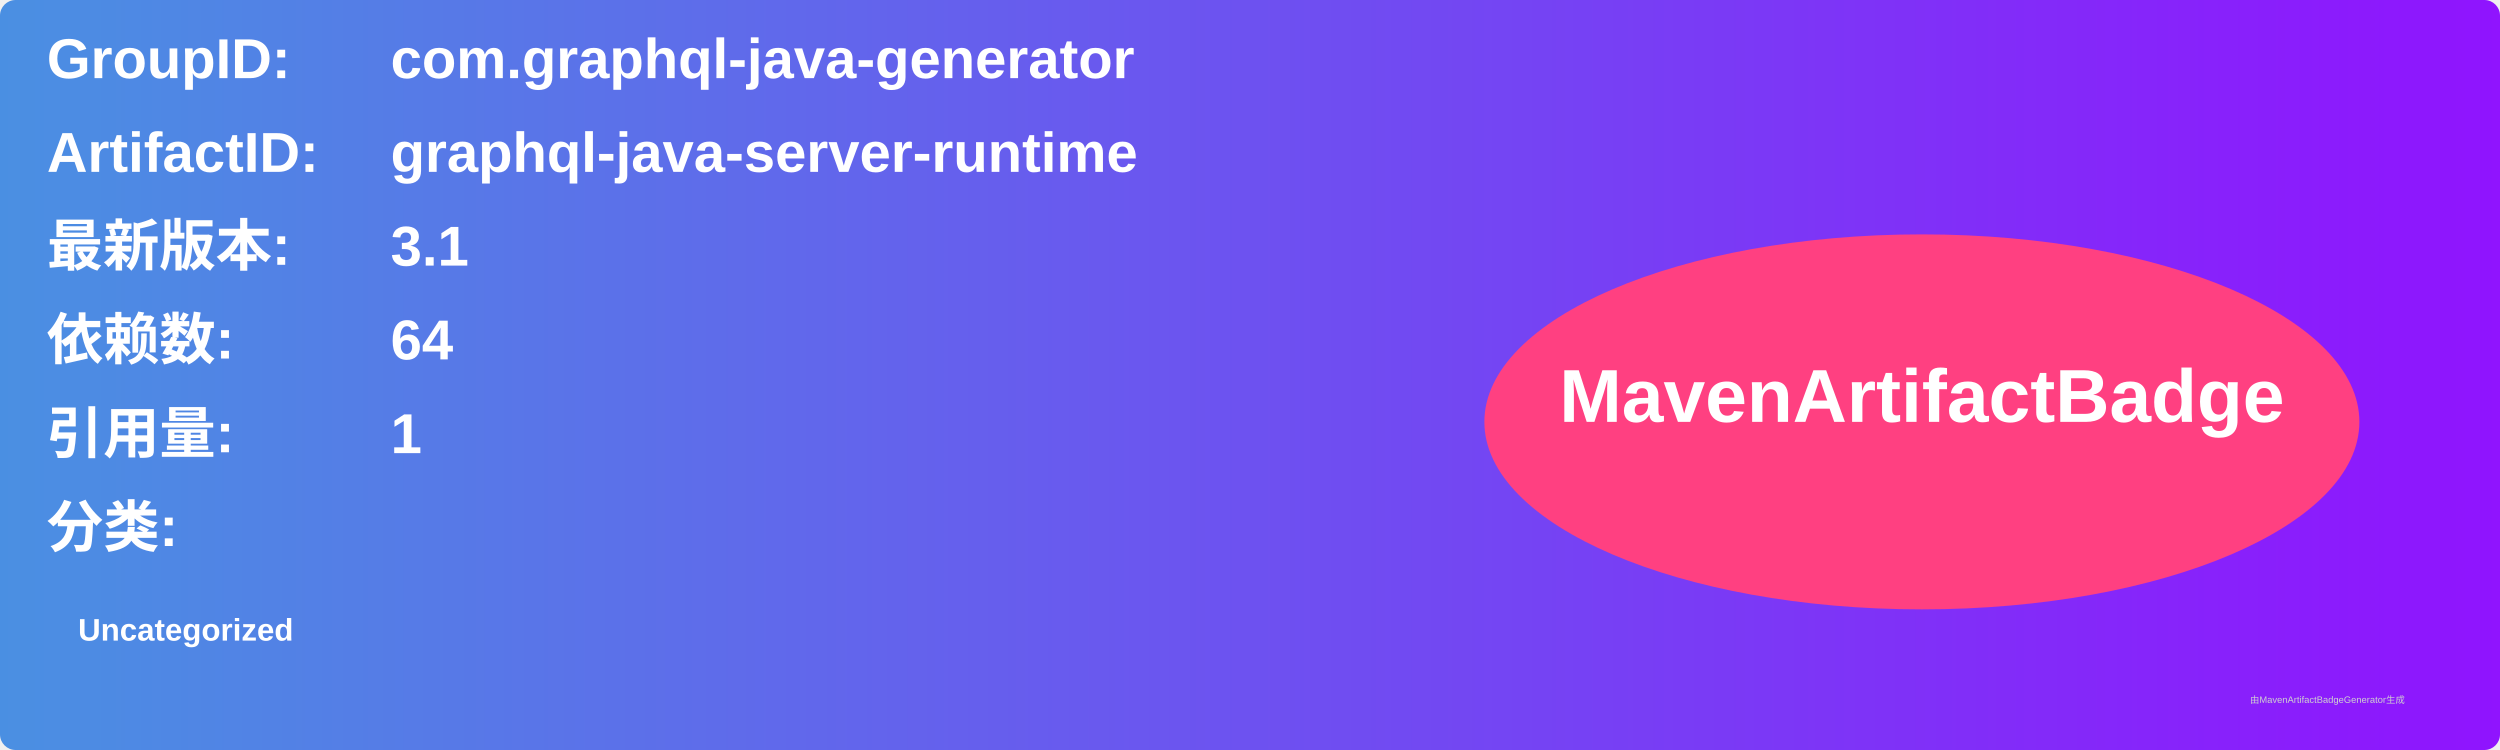
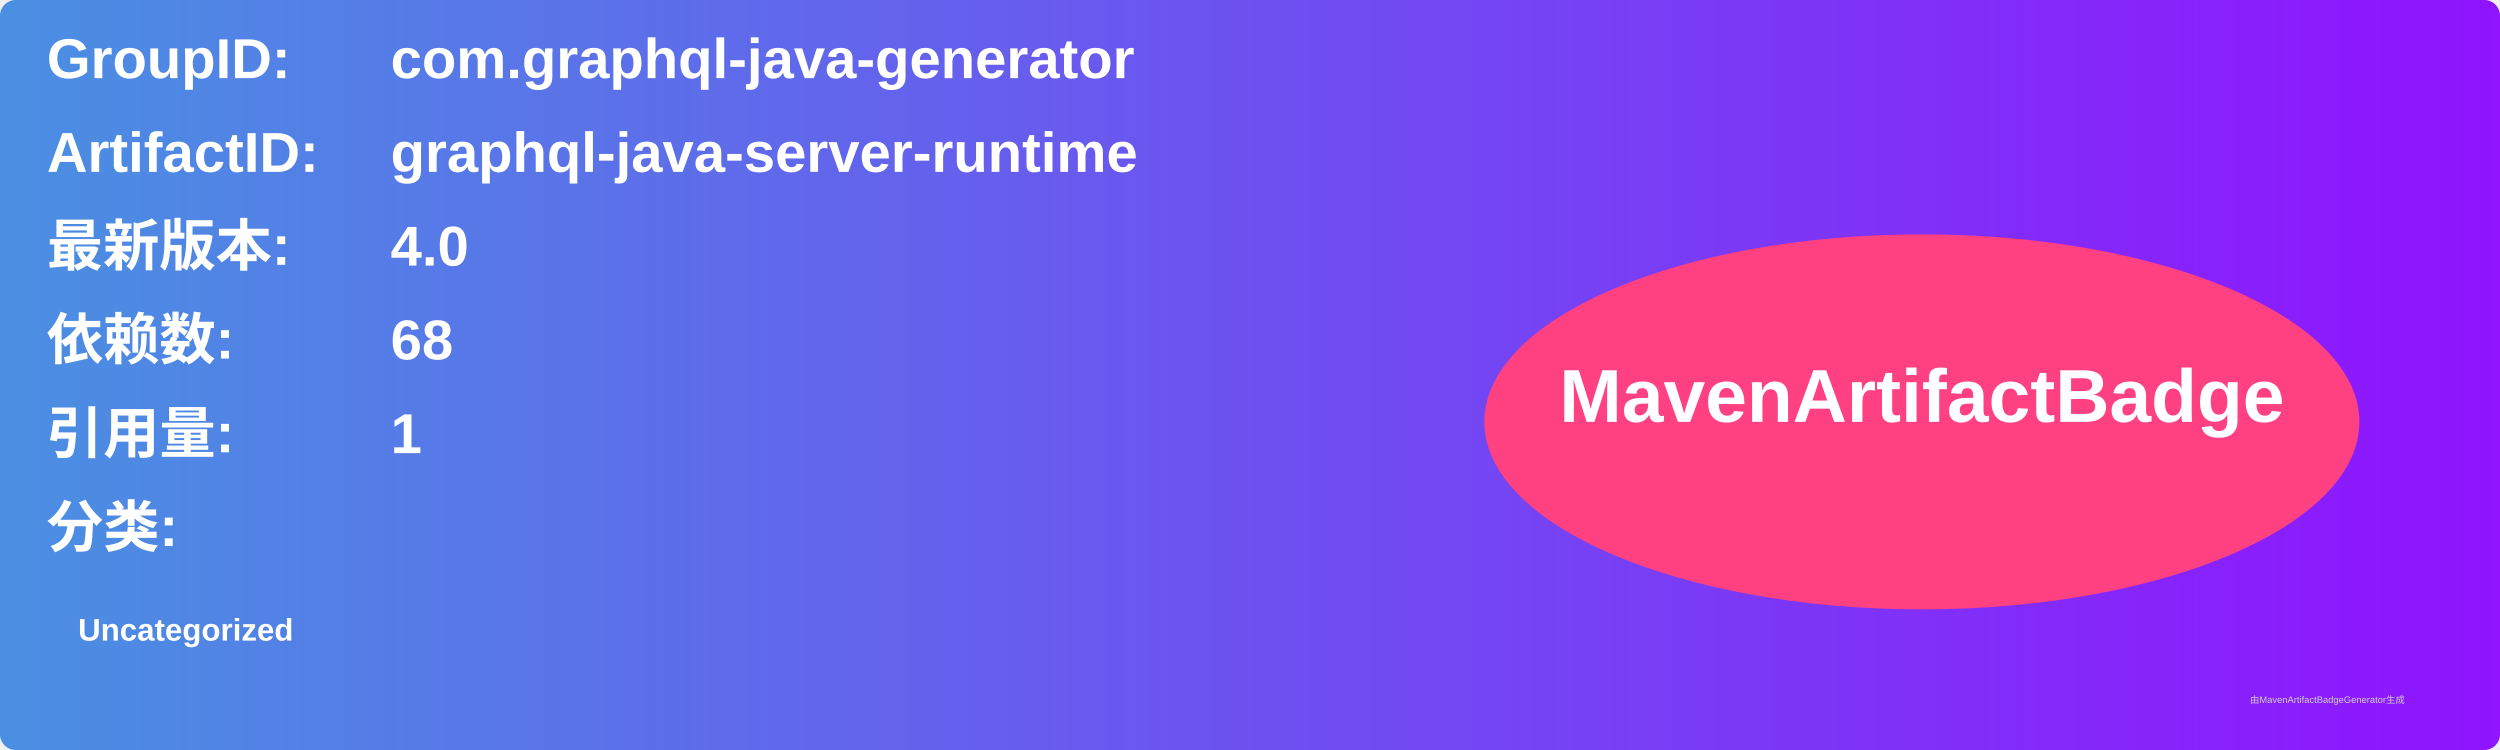
<svg xmlns="http://www.w3.org/2000/svg" width="800" height="240" viewBox="0 0 800 240">
  <linearGradient id="grad" x1="0%" y1="0%" x2="100%" y2="0%">
    <stop offset="0%" stop-color="#4a90e2" />
    <stop offset="100%" stop-color="#9013fe" />
  </linearGradient>
  <rect width="100%" height="100%" rx="5" ry="5" fill="url(#grad)" />
  <g transform="translate(15, 15)">
    <text x="0" y="10" font-family="Arial" font-size="18" fill="white" font-weight="bold" width="260">GroupID:</text>
    <text x="110" y="10" font-family="Arial" font-size="18" fill="white" font-weight="bold" width="460">com.graphql-java-generator</text>
    <text x="0" y="40" font-family="Arial" font-size="18" fill="white" font-weight="bold" width="260">ArtifactID:</text>
    <text x="110" y="40" font-family="Arial" font-size="18" fill="white" font-weight="bold" width="460">graphql-java-server-runtime</text>
    <text x="0" y="70" font-family="Arial" font-size="18" fill="white" font-weight="bold">最新版本:</text>
    <text x="110" y="70" font-family="Arial" font-size="18" fill="white" font-weight="bold">
-       <tspan font-weight="bold">3.1</tspan>
+       <tspan font-weight="bold">4.0</tspan>
    </text>
    <text x="0" y="100" font-family="Arial" font-size="18" fill="white" font-weight="bold">依赖数: </text>
    <text x="110" y="100" font-family="Arial" font-size="18" fill="white">
-       <tspan font-weight="bold">64</tspan>
+       <tspan font-weight="bold">68</tspan>
    </text>
    <text x="0" y="130" font-family="Arial" font-size="18" fill="white" font-weight="bold">引用量: </text>
    <text x="110" y="130" font-family="Arial" font-size="18" fill="white">
      <tspan font-weight="bold">1</tspan>
    </text>
    <text x="0" y="160" font-family="Arial" font-size="18" fill="white" font-weight="bold">分类:</text>
    <text x="10" y="190" font-family="Arial" font-size="10" fill="white">
      <tspan font-weight="bold">Uncategorized</tspan>
    </text>
    <ellipse cx="600" cy="120" rx="140" ry="60" fill="#ff4081" />
    <text x="600" y="120" text-anchor="middle" font-family="Arial" font-size="24" fill="white" font-weight="bold">MavenArtifactBadge</text>
  </g>
  <text x="720" y="225" font-family="Arial" font-size="3" fill="#d0d0d0">由MavenArtifactBadgeGenerator生成</text>
</svg>
